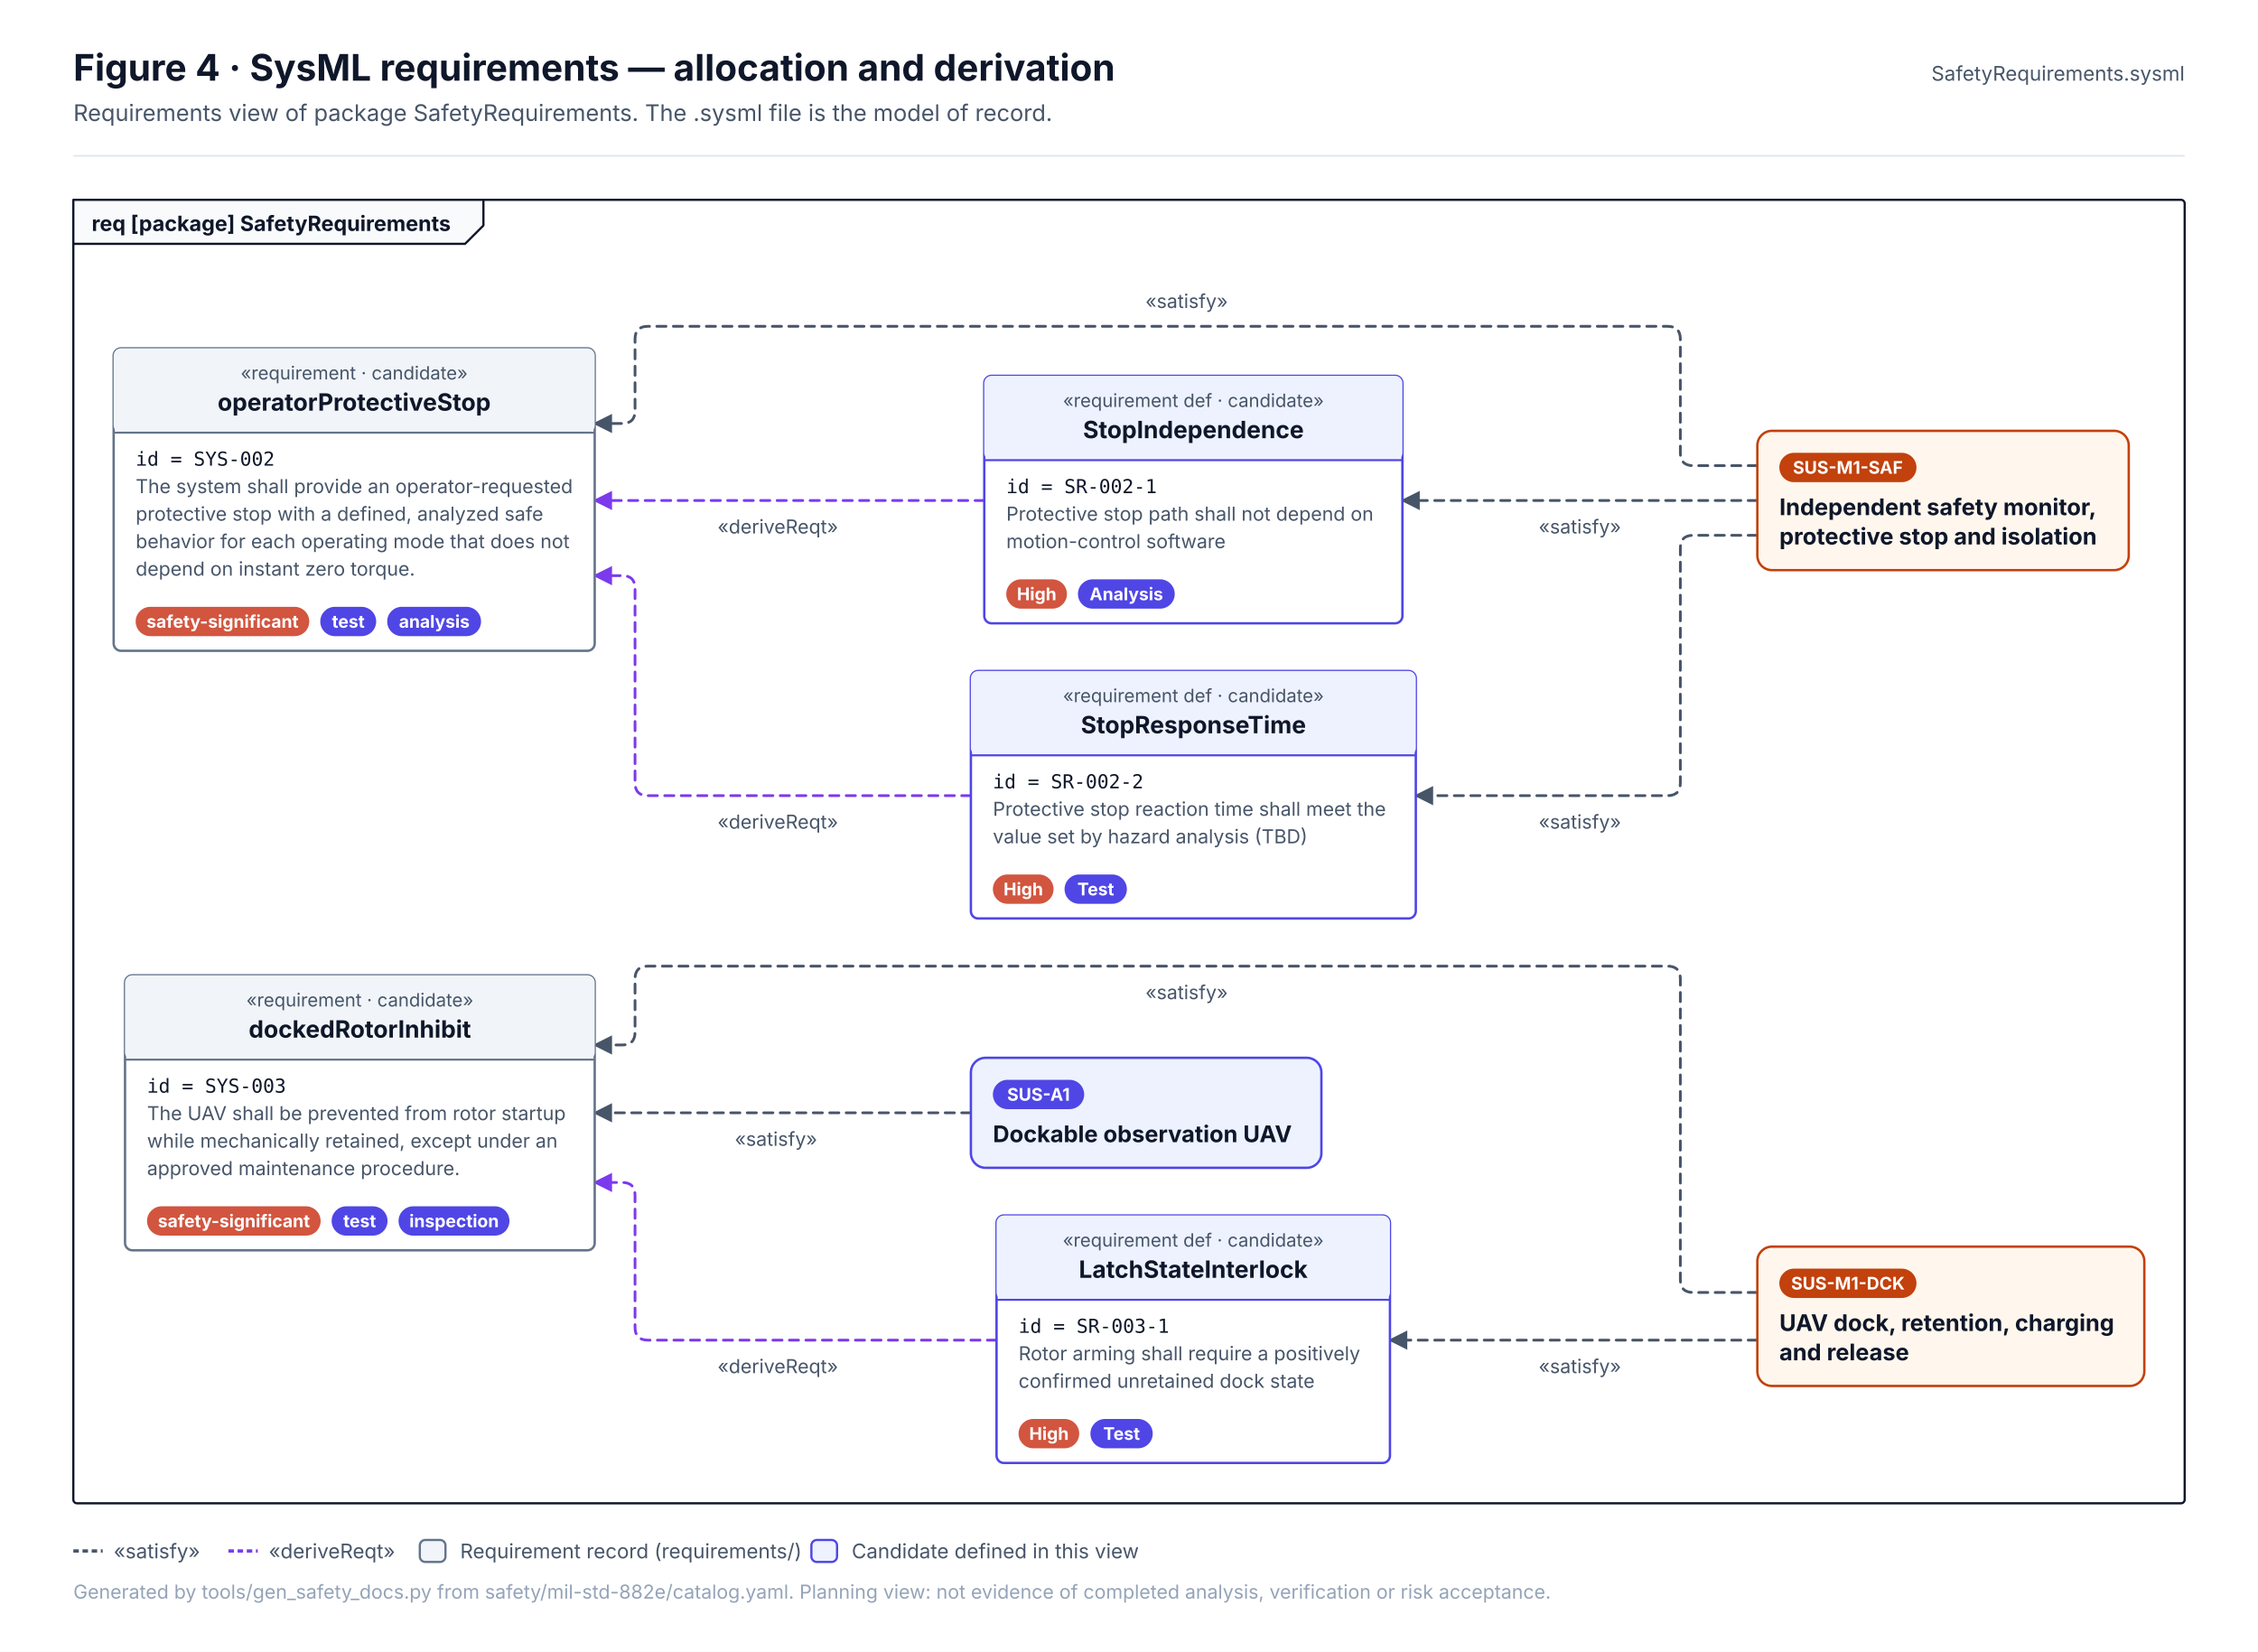
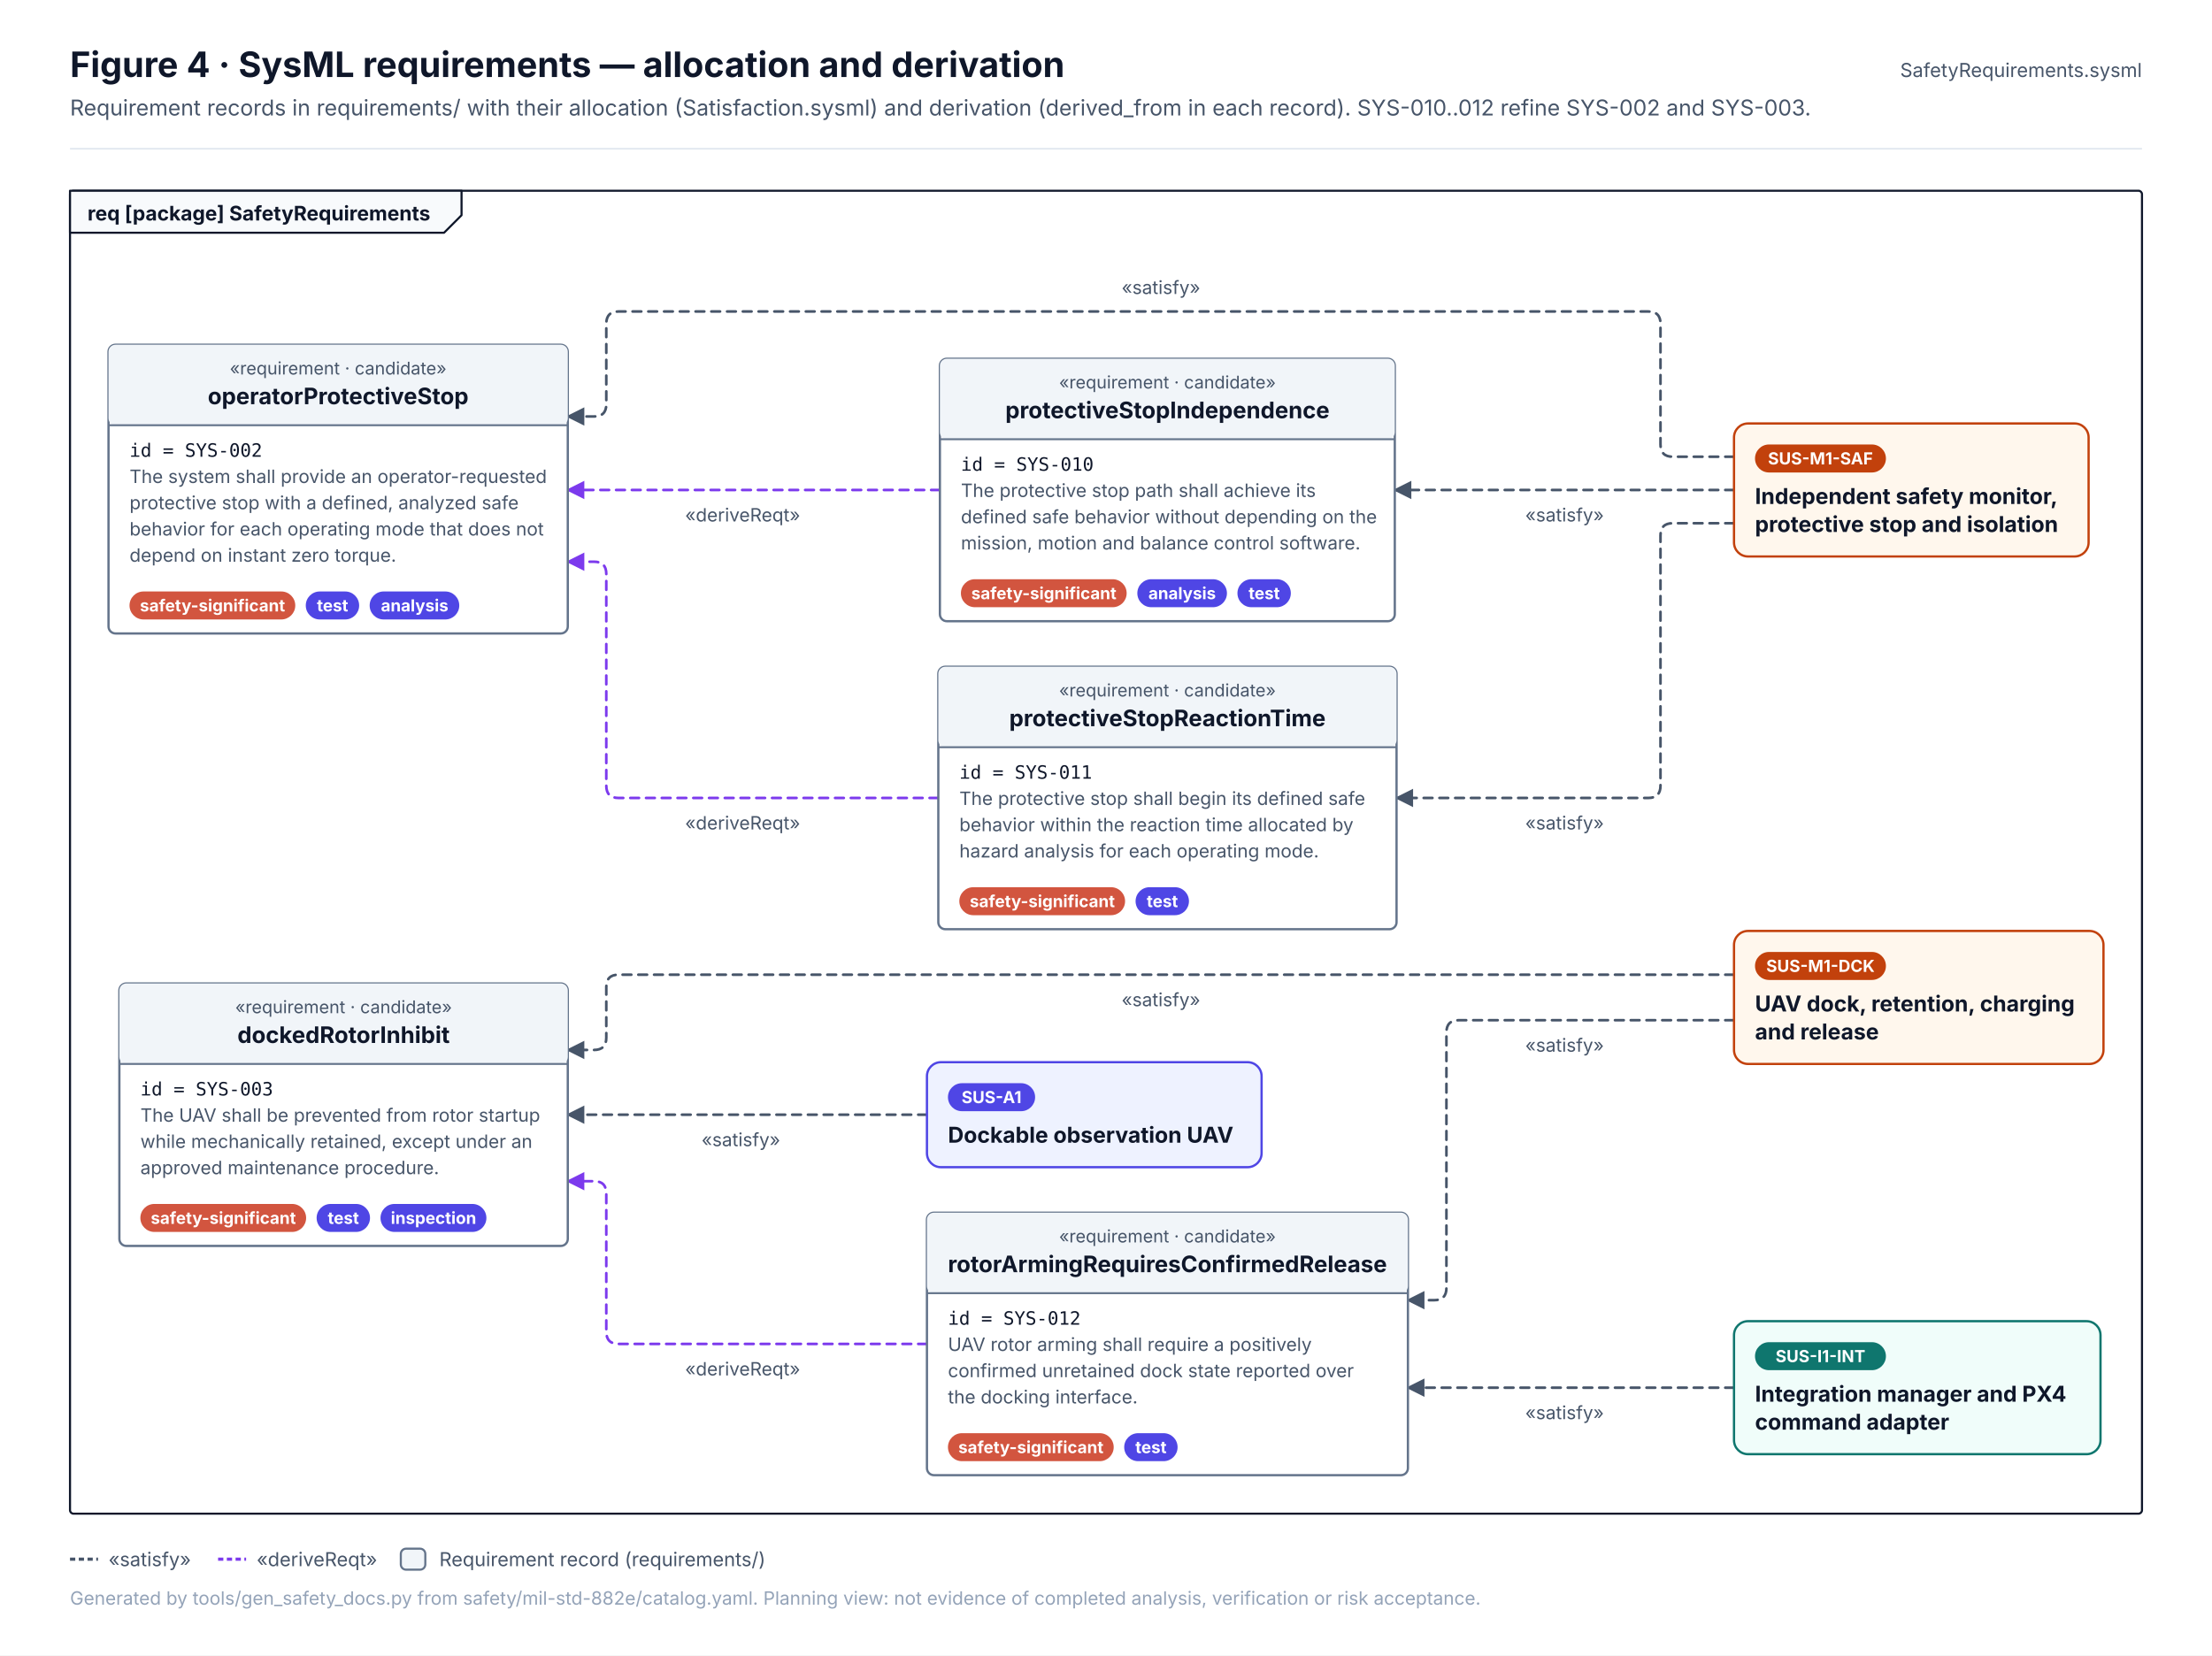
- <svg xmlns="http://www.w3.org/2000/svg" width="1231.7" height="901" viewBox="0 0 1231.7 901" font-family="Inter, 'Segoe UI', Helvetica, Arial, sans-serif" role="img">
+ <svg xmlns="http://www.w3.org/2000/svg" width="1263.8" height="946" viewBox="0 0 1263.8 946" font-family="Inter, 'Segoe UI', Helvetica, Arial, sans-serif" role="img">
  <defs>
    <pattern id="hatch" patternUnits="userSpaceOnUse" width="6" height="6" patternTransform="rotate(45)">
      <rect width="6" height="6" fill="#F1F5F9" />
      <line x1="0" y1="0" x2="0" y2="6" stroke="#E2E8F0" stroke-width="2" />
    </pattern>
    <marker id="arr-ink" viewBox="0 0 10 10" refX="9" refY="5" markerWidth="7" markerHeight="7" orient="auto-start-reverse">
      <path d="M0 0 L10 5 L0 10 z" fill="#475569" />
    </marker>
    <marker id="dia-ink" viewBox="0 0 16 10" refX="15" refY="5" markerWidth="12" markerHeight="8" orient="auto-start-reverse">
      <path d="M1 5 L8 1 L15 5 L8 9 z" fill="#475569" />
    </marker>
    <marker id="tri-ink" viewBox="0 0 12 12" refX="11" refY="6" markerWidth="10" markerHeight="10" orient="auto-start-reverse">
      <path d="M1 1 L11 6 L1 11 z" fill="#FFFFFF" stroke="#475569" stroke-width="1.2" />
    </marker>
    <marker id="arr-system" viewBox="0 0 10 10" refX="9" refY="5" markerWidth="7" markerHeight="7" orient="auto-start-reverse">
      <path d="M0 0 L10 5 L0 10 z" fill="#4F46E5" />
    </marker>
    <marker id="dia-system" viewBox="0 0 16 10" refX="15" refY="5" markerWidth="12" markerHeight="8" orient="auto-start-reverse">
      <path d="M1 5 L8 1 L15 5 L8 9 z" fill="#4F46E5" />
    </marker>
    <marker id="tri-system" viewBox="0 0 12 12" refX="11" refY="6" markerWidth="10" markerHeight="10" orient="auto-start-reverse">
      <path d="M1 1 L11 6 L1 11 z" fill="#FFFFFF" stroke="#4F46E5" stroke-width="1.2" />
    </marker>
    <marker id="arr-software" viewBox="0 0 10 10" refX="9" refY="5" markerWidth="7" markerHeight="7" orient="auto-start-reverse">
      <path d="M0 0 L10 5 L0 10 z" fill="#0F766E" />
    </marker>
    <marker id="dia-software" viewBox="0 0 16 10" refX="15" refY="5" markerWidth="12" markerHeight="8" orient="auto-start-reverse">
      <path d="M1 5 L8 1 L15 5 L8 9 z" fill="#0F766E" />
    </marker>
    <marker id="tri-software" viewBox="0 0 12 12" refX="11" refY="6" markerWidth="10" markerHeight="10" orient="auto-start-reverse">
      <path d="M1 1 L11 6 L1 11 z" fill="#FFFFFF" stroke="#0F766E" stroke-width="1.2" />
    </marker>
    <marker id="arr-safety" viewBox="0 0 10 10" refX="9" refY="5" markerWidth="7" markerHeight="7" orient="auto-start-reverse">
      <path d="M0 0 L10 5 L0 10 z" fill="#C2410C" />
    </marker>
    <marker id="dia-safety" viewBox="0 0 16 10" refX="15" refY="5" markerWidth="12" markerHeight="8" orient="auto-start-reverse">
      <path d="M1 5 L8 1 L15 5 L8 9 z" fill="#C2410C" />
    </marker>
    <marker id="tri-safety" viewBox="0 0 12 12" refX="11" refY="6" markerWidth="10" markerHeight="10" orient="auto-start-reverse">
      <path d="M1 1 L11 6 L1 11 z" fill="#FFFFFF" stroke="#C2410C" stroke-width="1.2" />
    </marker>
    <marker id="arr-interface" viewBox="0 0 10 10" refX="9" refY="5" markerWidth="7" markerHeight="7" orient="auto-start-reverse">
      <path d="M0 0 L10 5 L0 10 z" fill="#7C3AED" />
    </marker>
    <marker id="dia-interface" viewBox="0 0 16 10" refX="15" refY="5" markerWidth="12" markerHeight="8" orient="auto-start-reverse">
      <path d="M1 5 L8 1 L15 5 L8 9 z" fill="#7C3AED" />
    </marker>
    <marker id="tri-interface" viewBox="0 0 12 12" refX="11" refY="6" markerWidth="10" markerHeight="10" orient="auto-start-reverse">
      <path d="M1 1 L11 6 L1 11 z" fill="#FFFFFF" stroke="#7C3AED" stroke-width="1.2" />
    </marker>
    <marker id="arr-external" viewBox="0 0 10 10" refX="9" refY="5" markerWidth="7" markerHeight="7" orient="auto-start-reverse">
      <path d="M0 0 L10 5 L0 10 z" fill="#64748B" />
    </marker>
    <marker id="dia-external" viewBox="0 0 16 10" refX="15" refY="5" markerWidth="12" markerHeight="8" orient="auto-start-reverse">
      <path d="M1 5 L8 1 L15 5 L8 9 z" fill="#64748B" />
    </marker>
    <marker id="tri-external" viewBox="0 0 12 12" refX="11" refY="6" markerWidth="10" markerHeight="10" orient="auto-start-reverse">
      <path d="M1 1 L11 6 L1 11 z" fill="#FFFFFF" stroke="#64748B" stroke-width="1.2" />
    </marker>
    <marker id="arr-work" viewBox="0 0 10 10" refX="9" refY="5" markerWidth="7" markerHeight="7" orient="auto-start-reverse">
      <path d="M0 0 L10 5 L0 10 z" fill="#475569" />
    </marker>
    <marker id="dia-work" viewBox="0 0 16 10" refX="15" refY="5" markerWidth="12" markerHeight="8" orient="auto-start-reverse">
      <path d="M1 5 L8 1 L15 5 L8 9 z" fill="#475569" />
    </marker>
    <marker id="tri-work" viewBox="0 0 12 12" refX="11" refY="6" markerWidth="10" markerHeight="10" orient="auto-start-reverse">
      <path d="M1 1 L11 6 L1 11 z" fill="#FFFFFF" stroke="#475569" stroke-width="1.2" />
    </marker>
    <marker id="arr-muted" viewBox="0 0 10 10" refX="9" refY="5" markerWidth="7" markerHeight="7" orient="auto-start-reverse">
      <path d="M0 0 L10 5 L0 10 z" fill="#94A3B8" />
    </marker>
    <marker id="dia-muted" viewBox="0 0 16 10" refX="15" refY="5" markerWidth="12" markerHeight="8" orient="auto-start-reverse">
      <path d="M1 5 L8 1 L15 5 L8 9 z" fill="#94A3B8" />
    </marker>
    <marker id="tri-muted" viewBox="0 0 12 12" refX="11" refY="6" markerWidth="10" markerHeight="10" orient="auto-start-reverse">
      <path d="M1 1 L11 6 L1 11 z" fill="#FFFFFF" stroke="#94A3B8" stroke-width="1.2" />
    </marker>
    <marker id="arr-current" viewBox="0 0 10 10" refX="9" refY="5" markerWidth="7" markerHeight="7" orient="auto-start-reverse">
      <path d="M0 0 L10 5 L0 10 z" fill="#0F172A" />
    </marker>
    <marker id="dia-current" viewBox="0 0 16 10" refX="15" refY="5" markerWidth="12" markerHeight="8" orient="auto-start-reverse">
      <path d="M1 5 L8 1 L15 5 L8 9 z" fill="#0F172A" />
    </marker>
    <marker id="tri-current" viewBox="0 0 12 12" refX="11" refY="6" markerWidth="10" markerHeight="10" orient="auto-start-reverse">
      <path d="M1 1 L11 6 L1 11 z" fill="#FFFFFF" stroke="#0F172A" stroke-width="1.2" />
    </marker>
    <marker id="arr-ok" viewBox="0 0 10 10" refX="9" refY="5" markerWidth="7" markerHeight="7" orient="auto-start-reverse">
      <path d="M0 0 L10 5 L0 10 z" fill="#2E9E6A" />
    </marker>
    <marker id="dia-ok" viewBox="0 0 16 10" refX="15" refY="5" markerWidth="12" markerHeight="8" orient="auto-start-reverse">
      <path d="M1 5 L8 1 L15 5 L8 9 z" fill="#2E9E6A" />
    </marker>
    <marker id="tri-ok" viewBox="0 0 12 12" refX="11" refY="6" markerWidth="10" markerHeight="10" orient="auto-start-reverse">
      <path d="M1 1 L11 6 L1 11 z" fill="#FFFFFF" stroke="#2E9E6A" stroke-width="1.2" />
    </marker>
    <marker id="arr-amber" viewBox="0 0 10 10" refX="9" refY="5" markerWidth="7" markerHeight="7" orient="auto-start-reverse">
      <path d="M0 0 L10 5 L0 10 z" fill="#D97706" />
    </marker>
    <marker id="dia-amber" viewBox="0 0 16 10" refX="15" refY="5" markerWidth="12" markerHeight="8" orient="auto-start-reverse">
      <path d="M1 5 L8 1 L15 5 L8 9 z" fill="#D97706" />
    </marker>
    <marker id="tri-amber" viewBox="0 0 12 12" refX="11" refY="6" markerWidth="10" markerHeight="10" orient="auto-start-reverse">
      <path d="M1 1 L11 6 L1 11 z" fill="#FFFFFF" stroke="#D97706" stroke-width="1.2" />
    </marker>
    <marker id="arr-red" viewBox="0 0 10 10" refX="9" refY="5" markerWidth="7" markerHeight="7" orient="auto-start-reverse">
      <path d="M0 0 L10 5 L0 10 z" fill="#D2553F" />
    </marker>
    <marker id="dia-red" viewBox="0 0 16 10" refX="15" refY="5" markerWidth="12" markerHeight="8" orient="auto-start-reverse">
      <path d="M1 5 L8 1 L15 5 L8 9 z" fill="#D2553F" />
    </marker>
    <marker id="tri-red" viewBox="0 0 12 12" refX="11" refY="6" markerWidth="10" markerHeight="10" orient="auto-start-reverse">
      <path d="M1 1 L11 6 L1 11 z" fill="#FFFFFF" stroke="#D2553F" stroke-width="1.2" />
    </marker>
  </defs>
-   <rect x="0" y="0" width="1231.7" height="901" rx="0" fill="#FFFFFF" stroke="none" stroke-width="0" />
+   <rect x="0" y="0" width="1263.8" height="946" rx="0" fill="#FFFFFF" stroke="none" stroke-width="0" />
  <text x="40" y="44" font-size="20" fill="#0F172A" font-weight="700">Figure 4 · SysML requirements — allocation and derivation</text>
-   <text x="40" y="66" font-size="12.5" fill="#475569">Requirements view of package SafetyRequirements. The .sysml file is the model of record.</text>
-   <text x="1191.7" y="44" font-size="11" fill="#475569" text-anchor="end">SafetyRequirements.sysml</text>
-   <line x1="40" y1="85" x2="1191.7" y2="85" stroke="#E2E8F0" stroke-width="1" />
-   <rect x="40" y="109" width="1151.7" height="711" rx="2" fill="none" stroke="#0F172A" stroke-width="1.2" />
+   <text x="40" y="66" font-size="12.5" fill="#475569">Requirement records in requirements/ with their allocation (Satisfaction.sysml) and derivation (derived_from in each record). SYS-010..012 refine SYS-002 and SYS-003.</text>
+   <text x="1223.8" y="44" font-size="11" fill="#475569" text-anchor="end">SafetyRequirements.sysml</text>
+   <line x1="40" y1="85" x2="1223.8" y2="85" stroke="#E2E8F0" stroke-width="1" />
+   <rect x="40" y="109" width="1183.8" height="756" rx="2" fill="none" stroke="#0F172A" stroke-width="1.2" />
  <path d="M40 109 L263.7 109 L263.7 123 L253.7 133 L40 133 Z" stroke="#0F172A" stroke-width="1.2" fill="#F8FAFC" stroke-linejoin="round" stroke-linecap="round" />
  <text x="50" y="126" font-size="11.5" fill="#0F172A" font-weight="700">req [package] SafetyRequirements</text>
  <g transform="translate(56 149)">
-     <path d="M902.6 105 L867.6 105 Q860.6 105 860.6 98 L860.6 36 Q860.6 29 853.6 29 L297.4 29 Q290.4 29 290.4 36 L290.4 75 Q290.4 82 283.4 82 L268.4 82" stroke="#475569" stroke-width="1.5" fill="none" stroke-dasharray="5 4" stroke-linejoin="round" stroke-linecap="round" marker-end="url(#arr-ink)" />
-     <path d="M902.6 556 L867.6 556 Q860.6 556 860.6 549 L860.6 385 Q860.6 378 853.6 378 L297.4 378 Q290.4 378 290.4 385 L290.4 414 Q290.4 421 283.4 421 L268.4 421" stroke="#475569" stroke-width="1.5" fill="none" stroke-dasharray="5 4" stroke-linejoin="round" stroke-linecap="round" marker-end="url(#arr-ink)" />
-     <path d="M473.6 458 L268.4 458" stroke="#475569" stroke-width="1.5" fill="none" stroke-dasharray="5 4" stroke-linejoin="round" stroke-linecap="round" marker-end="url(#arr-ink)" />
-     <path d="M902.6 124 L709 124" stroke="#475569" stroke-width="1.5" fill="none" stroke-dasharray="5 4" stroke-linejoin="round" stroke-linecap="round" marker-end="url(#arr-ink)" />
-     <path d="M902.6 143 L867.6 143 Q860.6 143 860.6 150 L860.6 278 Q860.6 285 853.6 285 L716.3 285" stroke="#475569" stroke-width="1.5" fill="none" stroke-dasharray="5 4" stroke-linejoin="round" stroke-linecap="round" marker-end="url(#arr-ink)" />
-     <path d="M902.6 582 L702.2 582" stroke="#475569" stroke-width="1.5" fill="none" stroke-dasharray="5 4" stroke-linejoin="round" stroke-linecap="round" marker-end="url(#arr-ink)" />
-     <path d="M480.9 124 L268.4 124" stroke="#7C3AED" stroke-width="1.5" fill="none" stroke-dasharray="5 4" stroke-linejoin="round" stroke-linecap="round" marker-end="url(#arr-interface)" />
-     <path d="M473.6 285 L297.4 285 Q290.4 285 290.4 278 L290.4 172 Q290.4 165 283.4 165 L268.4 165" stroke="#7C3AED" stroke-width="1.5" fill="none" stroke-dasharray="5 4" stroke-linejoin="round" stroke-linecap="round" marker-end="url(#arr-interface)" />
-     <path d="M487.6 582 L297.4 582 Q290.4 582 290.4 575 L290.4 503 Q290.4 496 283.4 496 L268.4 496" stroke="#7C3AED" stroke-width="1.5" fill="none" stroke-dasharray="5 4" stroke-linejoin="round" stroke-linecap="round" marker-end="url(#arr-interface)" />
-     <rect x="6" y="41" width="262.4" height="165" rx="4" fill="#FFFFFF" stroke="#64748B" stroke-width="1.3" />
-     <rect x="6" y="41" width="262.4" height="46" rx="4" fill="#F1F5F9" stroke="none" stroke-width="0" />
-     <line x1="6" y1="87" x2="268.4" y2="87" stroke="#64748B" stroke-width="1.1" />
-     <text x="137.2" y="58" font-size="10" fill="#475569" text-anchor="middle">«requirement · candidate»</text>
-     <text x="137.2" y="75" font-size="13" fill="#0F172A" font-weight="700" text-anchor="middle">operatorProtectiveStop</text>
-     <text x="18" y="105" font-size="10.5" fill="#0F172A" font-family="'JetBrains Mono', 'SFMono-Regular', Menlo, Consolas, monospace">id = SYS-002</text>
-     <text x="18" y="120" font-size="10.5" fill="#475569">The system shall provide an operator-requested</text>
-     <text x="18" y="135" font-size="10.5" fill="#475569">protective stop with a defined, analyzed safe</text>
-     <text x="18" y="150" font-size="10.5" fill="#475569">behavior for each operating mode that does not</text>
-     <text x="18" y="165" font-size="10.5" fill="#475569">depend on instant zero torque.</text>
-     <rect x="18" y="182" width="94.7" height="16" rx="8.0" fill="#D2553F" stroke="none" stroke-width="1" />
-     <text x="65.4" y="193.4" font-size="9.5" fill="#FFFFFF" font-weight="700" text-anchor="middle">safety-significant</text>
-     <rect x="118.7" y="182" width="30.5" height="16" rx="8.0" fill="#4F46E5" stroke="none" stroke-width="1" />
-     <text x="134" y="193.4" font-size="9.5" fill="#FFFFFF" font-weight="700" text-anchor="middle">test</text>
-     <rect x="155.2" y="182" width="51.2" height="16" rx="8.0" fill="#4F46E5" stroke="none" stroke-width="1" />
-     <text x="180.9" y="193.4" font-size="9.5" fill="#FFFFFF" font-weight="700" text-anchor="middle">analysis</text>
-     <rect x="480.9" y="56" width="228.1" height="135" rx="4" fill="#FFFFFF" stroke="#4F46E5" stroke-width="1.3" />
-     <rect x="480.9" y="56" width="228.1" height="46" rx="4" fill="#EEF2FF" stroke="none" stroke-width="0" />
-     <line x1="480.9" y1="102" x2="709" y2="102" stroke="#4F46E5" stroke-width="1.1" />
-     <text x="595" y="73" font-size="10" fill="#475569" text-anchor="middle">«requirement def · candidate»</text>
-     <text x="595" y="90" font-size="13" fill="#0F172A" font-weight="700" text-anchor="middle">StopIndependence</text>
-     <text x="492.9" y="120" font-size="10.5" fill="#0F172A" font-family="'JetBrains Mono', 'SFMono-Regular', Menlo, Consolas, monospace">id = SR-002-1</text>
-     <text x="492.9" y="135" font-size="10.5" fill="#475569">Protective stop path shall not depend on</text>
-     <text x="492.9" y="150" font-size="10.5" fill="#475569">motion-control software</text>
-     <rect x="492.9" y="167" width="33.1" height="16" rx="8.0" fill="#D2553F" stroke="none" stroke-width="1" />
-     <text x="509.5" y="178.4" font-size="9.5" fill="#FFFFFF" font-weight="700" text-anchor="middle">High</text>
-     <rect x="532" y="167" width="52.8" height="16" rx="8.0" fill="#4F46E5" stroke="none" stroke-width="1" />
-     <text x="558.4" y="178.4" font-size="9.5" fill="#FFFFFF" font-weight="700" text-anchor="middle">Analysis</text>
-     <rect x="473.6" y="217" width="242.7" height="135" rx="4" fill="#FFFFFF" stroke="#4F46E5" stroke-width="1.3" />
-     <rect x="473.6" y="217" width="242.7" height="46" rx="4" fill="#EEF2FF" stroke="none" stroke-width="0" />
-     <line x1="473.6" y1="263" x2="716.3" y2="263" stroke="#4F46E5" stroke-width="1.1" />
-     <text x="595" y="234" font-size="10" fill="#475569" text-anchor="middle">«requirement def · candidate»</text>
-     <text x="595" y="251" font-size="13" fill="#0F172A" font-weight="700" text-anchor="middle">StopResponseTime</text>
-     <text x="485.6" y="281" font-size="10.5" fill="#0F172A" font-family="'JetBrains Mono', 'SFMono-Regular', Menlo, Consolas, monospace">id = SR-002-2</text>
-     <text x="485.6" y="296" font-size="10.5" fill="#475569">Protective stop reaction time shall meet the</text>
-     <text x="485.6" y="311" font-size="10.5" fill="#475569">value set by hazard analysis (TBD)</text>
-     <rect x="485.6" y="328" width="33.1" height="16" rx="8.0" fill="#D2553F" stroke="none" stroke-width="1" />
-     <text x="502.2" y="339.4" font-size="9.5" fill="#FFFFFF" font-weight="700" text-anchor="middle">High</text>
-     <rect x="524.7" y="328" width="34" height="16" rx="8.0" fill="#4F46E5" stroke="none" stroke-width="1" />
-     <text x="541.7" y="339.4" font-size="9.5" fill="#FFFFFF" font-weight="700" text-anchor="middle">Test</text>
-     <rect x="12.2" y="383" width="256.2" height="150" rx="4" fill="#FFFFFF" stroke="#64748B" stroke-width="1.3" />
-     <rect x="12.2" y="383" width="256.2" height="46" rx="4" fill="#F1F5F9" stroke="none" stroke-width="0" />
-     <line x1="12.2" y1="429" x2="268.4" y2="429" stroke="#64748B" stroke-width="1.1" />
-     <text x="140.3" y="400" font-size="10" fill="#475569" text-anchor="middle">«requirement · candidate»</text>
-     <text x="140.3" y="417" font-size="13" fill="#0F172A" font-weight="700" text-anchor="middle">dockedRotorInhibit</text>
-     <text x="24.2" y="447" font-size="10.5" fill="#0F172A" font-family="'JetBrains Mono', 'SFMono-Regular', Menlo, Consolas, monospace">id = SYS-003</text>
-     <text x="24.2" y="462" font-size="10.5" fill="#475569">The UAV shall be prevented from rotor startup</text>
-     <text x="24.2" y="477" font-size="10.5" fill="#475569">while mechanically retained, except under an</text>
-     <text x="24.2" y="492" font-size="10.5" fill="#475569">approved maintenance procedure.</text>
-     <rect x="24.2" y="509" width="94.7" height="16" rx="8.0" fill="#D2553F" stroke="none" stroke-width="1" />
-     <text x="71.6" y="520.4" font-size="9.5" fill="#FFFFFF" font-weight="700" text-anchor="middle">safety-significant</text>
-     <rect x="124.9" y="509" width="30.5" height="16" rx="8.0" fill="#4F46E5" stroke="none" stroke-width="1" />
-     <text x="140.2" y="520.4" font-size="9.5" fill="#FFFFFF" font-weight="700" text-anchor="middle">test</text>
-     <rect x="161.4" y="509" width="60.5" height="16" rx="8.0" fill="#4F46E5" stroke="none" stroke-width="1" />
-     <text x="191.7" y="520.4" font-size="9.5" fill="#FFFFFF" font-weight="700" text-anchor="middle">inspection</text>
-     <rect x="487.6" y="514" width="214.6" height="135" rx="4" fill="#FFFFFF" stroke="#4F46E5" stroke-width="1.3" />
-     <rect x="487.6" y="514" width="214.6" height="46" rx="4" fill="#EEF2FF" stroke="none" stroke-width="0" />
-     <line x1="487.6" y1="560" x2="702.2" y2="560" stroke="#4F46E5" stroke-width="1.1" />
-     <text x="594.9" y="531" font-size="10" fill="#475569" text-anchor="middle">«requirement def · candidate»</text>
-     <text x="594.9" y="548" font-size="13" fill="#0F172A" font-weight="700" text-anchor="middle">LatchStateInterlock</text>
-     <text x="499.6" y="578" font-size="10.5" fill="#0F172A" font-family="'JetBrains Mono', 'SFMono-Regular', Menlo, Consolas, monospace">id = SR-003-1</text>
-     <text x="499.6" y="593" font-size="10.5" fill="#475569">Rotor arming shall require a positively</text>
-     <text x="499.6" y="608" font-size="10.5" fill="#475569">confirmed unretained dock state</text>
-     <rect x="499.6" y="625" width="33.1" height="16" rx="8.0" fill="#D2553F" stroke="none" stroke-width="1" />
-     <text x="516.2" y="636.4" font-size="9.5" fill="#FFFFFF" font-weight="700" text-anchor="middle">High</text>
-     <rect x="538.8" y="625" width="34" height="16" rx="8.0" fill="#4F46E5" stroke="none" stroke-width="1" />
-     <text x="555.8" y="636.4" font-size="9.5" fill="#FFFFFF" font-weight="700" text-anchor="middle">Test</text>
-     <rect x="902.6" y="86" width="202.6" height="76" rx="8" fill="#FFF7ED" stroke="#C2410C" stroke-width="1.3" />
-     <rect x="914.6" y="98" width="74.8" height="16" rx="8.0" fill="#C2410C" stroke="none" stroke-width="1" />
-     <text x="952" y="109.4" font-size="9.5" fill="#FFFFFF" font-weight="700" text-anchor="middle">SUS-M1-SAF</text>
-     <text x="914.6" y="132" font-size="12.5" fill="#0F172A" font-weight="700">Independent safety monitor,</text>
-     <text x="914.6" y="148" font-size="12.5" fill="#0F172A" font-weight="700">protective stop and isolation</text>
-     <rect x="902.6" y="531" width="211.1" height="76" rx="8" fill="#FFF7ED" stroke="#C2410C" stroke-width="1.3" />
-     <rect x="914.6" y="543" width="74.8" height="16" rx="8.0" fill="#C2410C" stroke="none" stroke-width="1" />
-     <text x="952" y="554.4" font-size="9.5" fill="#FFFFFF" font-weight="700" text-anchor="middle">SUS-M1-DCK</text>
-     <text x="914.6" y="577" font-size="12.5" fill="#0F172A" font-weight="700">UAV dock, retention, charging</text>
-     <text x="914.6" y="593" font-size="12.5" fill="#0F172A" font-weight="700">and release</text>
-     <rect x="473.6" y="428" width="191.2" height="60" rx="8" fill="#EEF2FF" stroke="#4F46E5" stroke-width="1.3" />
-     <rect x="485.6" y="440" width="49.8" height="16" rx="8.0" fill="#4F46E5" stroke="none" stroke-width="1" />
-     <text x="510.5" y="451.4" font-size="9.5" fill="#FFFFFF" font-weight="700" text-anchor="middle">SUS-A1</text>
-     <text x="485.6" y="474" font-size="12.5" fill="#0F172A" font-weight="700">Dockable observation UAV</text>
-     <rect x="563.8" y="6" width="62.3" height="18" rx="4" fill="#FFFFFF" stroke="none" stroke-width="0" opacity="0.92" />
-     <text x="568.8" y="19" font-size="10.5" fill="#475569">«satisfy»</text>
-     <rect x="563.8" y="383" width="62.3" height="18" rx="4" fill="#FFFFFF" stroke="none" stroke-width="0" opacity="0.92" />
-     <text x="568.8" y="396" font-size="10.5" fill="#475569">«satisfy»</text>
-     <rect x="339.8" y="463" width="62.3" height="18" rx="4" fill="#FFFFFF" stroke="none" stroke-width="0" opacity="0.92" />
-     <text x="344.8" y="476" font-size="10.5" fill="#475569">«satisfy»</text>
-     <rect x="778.3" y="129" width="62.3" height="18" rx="4" fill="#FFFFFF" stroke="none" stroke-width="0" opacity="0.92" />
-     <text x="783.3" y="142" font-size="10.5" fill="#475569">«satisfy»</text>
-     <rect x="778.3" y="290" width="62.3" height="18" rx="4" fill="#FFFFFF" stroke="none" stroke-width="0" opacity="0.92" />
-     <text x="783.3" y="303" font-size="10.5" fill="#475569">«satisfy»</text>
-     <rect x="778.3" y="587" width="62.3" height="18" rx="4" fill="#FFFFFF" stroke="none" stroke-width="0" opacity="0.92" />
-     <text x="783.3" y="600" font-size="10.5" fill="#475569">«satisfy»</text>
-     <rect x="330.4" y="129" width="81.2" height="18" rx="4" fill="#FFFFFF" stroke="none" stroke-width="0" opacity="0.92" />
-     <text x="335.4" y="142" font-size="10.5" fill="#475569">«deriveReqt»</text>
-     <rect x="330.4" y="290" width="81.2" height="18" rx="4" fill="#FFFFFF" stroke="none" stroke-width="0" opacity="0.92" />
-     <text x="335.4" y="303" font-size="10.5" fill="#475569">«deriveReqt»</text>
-     <rect x="330.4" y="587" width="81.2" height="18" rx="4" fill="#FFFFFF" stroke="none" stroke-width="0" opacity="0.92" />
-     <text x="335.4" y="600" font-size="10.5" fill="#475569">«deriveReqt»</text>
+     <path d="M934.7 112 L899.7 112 Q892.7 112 892.7 105 L892.7 36 Q892.7 29 885.7 29 L297.4 29 Q290.4 29 290.4 36 L290.4 82 Q290.4 89 283.4 89 L268.4 89" stroke="#475569" stroke-width="1.5" fill="none" stroke-dasharray="5 4" stroke-linejoin="round" stroke-linecap="round" marker-end="url(#arr-ink)" />
+     <path d="M934.7 408 L297.4 408 Q290.4 408 290.4 415 L290.4 444 Q290.4 451 283.4 451 L268.4 451" stroke="#475569" stroke-width="1.5" fill="none" stroke-dasharray="5 4" stroke-linejoin="round" stroke-linecap="round" marker-end="url(#arr-ink)" />
+     <path d="M473.6 488 L268.4 488" stroke="#475569" stroke-width="1.5" fill="none" stroke-dasharray="5 4" stroke-linejoin="round" stroke-linecap="round" marker-end="url(#arr-ink)" />
+     <path d="M934.7 131 L740.9 131" stroke="#475569" stroke-width="1.5" fill="none" stroke-dasharray="5 4" stroke-linejoin="round" stroke-linecap="round" marker-end="url(#arr-ink)" />
+     <path d="M934.7 150 L899.7 150 Q892.7 150 892.7 157 L892.7 300 Q892.7 307 885.7 307 L741.9 307" stroke="#475569" stroke-width="1.5" fill="none" stroke-dasharray="5 4" stroke-linejoin="round" stroke-linecap="round" marker-end="url(#arr-ink)" />
+     <path d="M934.7 434 L777.4 434 Q770.4 434 770.4 441 L770.4 587 Q770.4 594 763.4 594 L748.4 594" stroke="#475569" stroke-width="1.5" fill="none" stroke-dasharray="5 4" stroke-linejoin="round" stroke-linecap="round" marker-end="url(#arr-ink)" />
+     <path d="M934.7 644 L748.4 644" stroke="#475569" stroke-width="1.5" fill="none" stroke-dasharray="5 4" stroke-linejoin="round" stroke-linecap="round" marker-end="url(#arr-ink)" />
+     <path d="M481 131 L268.4 131" stroke="#7C3AED" stroke-width="1.5" fill="none" stroke-dasharray="5 4" stroke-linejoin="round" stroke-linecap="round" marker-end="url(#arr-interface)" />
+     <path d="M480.1 307 L297.4 307 Q290.4 307 290.4 300 L290.4 179 Q290.4 172 283.4 172 L268.4 172" stroke="#7C3AED" stroke-width="1.5" fill="none" stroke-dasharray="5 4" stroke-linejoin="round" stroke-linecap="round" marker-end="url(#arr-interface)" />
+     <path d="M473.6 619 L297.4 619 Q290.4 619 290.4 612 L290.4 533 Q290.4 526 283.4 526 L268.4 526" stroke="#7C3AED" stroke-width="1.5" fill="none" stroke-dasharray="5 4" stroke-linejoin="round" stroke-linecap="round" marker-end="url(#arr-interface)" />
+     <rect x="6" y="48" width="262.4" height="165" rx="4" fill="#FFFFFF" stroke="#64748B" stroke-width="1.3" />
+     <rect x="6" y="48" width="262.4" height="46" rx="4" fill="#F1F5F9" stroke="none" stroke-width="0" />
+     <line x1="6" y1="94" x2="268.4" y2="94" stroke="#64748B" stroke-width="1.1" />
+     <text x="137.2" y="65" font-size="10" fill="#475569" text-anchor="middle">«requirement · candidate»</text>
+     <text x="137.2" y="82" font-size="13" fill="#0F172A" font-weight="700" text-anchor="middle">operatorProtectiveStop</text>
+     <text x="18" y="112" font-size="10.5" fill="#0F172A" font-family="'JetBrains Mono', 'SFMono-Regular', Menlo, Consolas, monospace">id = SYS-002</text>
+     <text x="18" y="127" font-size="10.5" fill="#475569">The system shall provide an operator-requested</text>
+     <text x="18" y="142" font-size="10.5" fill="#475569">protective stop with a defined, analyzed safe</text>
+     <text x="18" y="157" font-size="10.5" fill="#475569">behavior for each operating mode that does not</text>
+     <text x="18" y="172" font-size="10.5" fill="#475569">depend on instant zero torque.</text>
+     <rect x="18" y="189" width="94.7" height="16" rx="8.0" fill="#D2553F" stroke="none" stroke-width="1" />
+     <text x="65.4" y="200.4" font-size="9.5" fill="#FFFFFF" font-weight="700" text-anchor="middle">safety-significant</text>
+     <rect x="118.7" y="189" width="30.5" height="16" rx="8.0" fill="#4F46E5" stroke="none" stroke-width="1" />
+     <text x="134" y="200.4" font-size="9.5" fill="#FFFFFF" font-weight="700" text-anchor="middle">test</text>
+     <rect x="155.2" y="189" width="51.2" height="16" rx="8.0" fill="#4F46E5" stroke="none" stroke-width="1" />
+     <text x="180.9" y="200.4" font-size="9.5" fill="#FFFFFF" font-weight="700" text-anchor="middle">analysis</text>
+     <rect x="481" y="56" width="259.9" height="150" rx="4" fill="#FFFFFF" stroke="#64748B" stroke-width="1.3" />
+     <rect x="481" y="56" width="259.9" height="46" rx="4" fill="#F1F5F9" stroke="none" stroke-width="0" />
+     <line x1="481" y1="102" x2="741" y2="102" stroke="#64748B" stroke-width="1.1" />
+     <text x="611" y="73" font-size="10" fill="#475569" text-anchor="middle">«requirement · candidate»</text>
+     <text x="611" y="90" font-size="13" fill="#0F172A" font-weight="700" text-anchor="middle">protectiveStopIndependence</text>
+     <text x="493" y="120" font-size="10.5" fill="#0F172A" font-family="'JetBrains Mono', 'SFMono-Regular', Menlo, Consolas, monospace">id = SYS-010</text>
+     <text x="493" y="135" font-size="10.5" fill="#475569">The protective stop path shall achieve its</text>
+     <text x="493" y="150" font-size="10.5" fill="#475569">defined safe behavior without depending on the</text>
+     <text x="493" y="165" font-size="10.5" fill="#475569">mission, motion and balance control software.</text>
+     <rect x="493" y="182" width="94.7" height="16" rx="8.0" fill="#D2553F" stroke="none" stroke-width="1" />
+     <text x="540.4" y="193.4" font-size="9.5" fill="#FFFFFF" font-weight="700" text-anchor="middle">safety-significant</text>
+     <rect x="593.8" y="182" width="51.2" height="16" rx="8.0" fill="#4F46E5" stroke="none" stroke-width="1" />
+     <text x="619.4" y="193.4" font-size="9.5" fill="#FFFFFF" font-weight="700" text-anchor="middle">analysis</text>
+     <rect x="651" y="182" width="30.5" height="16" rx="8.0" fill="#4F46E5" stroke="none" stroke-width="1" />
+     <text x="666.3" y="193.4" font-size="9.5" fill="#FFFFFF" font-weight="700" text-anchor="middle">test</text>
+     <rect x="480.1" y="232" width="261.8" height="150" rx="4" fill="#FFFFFF" stroke="#64748B" stroke-width="1.3" />
+     <rect x="480.1" y="232" width="261.8" height="46" rx="4" fill="#F1F5F9" stroke="none" stroke-width="0" />
+     <line x1="480.1" y1="278" x2="741.9" y2="278" stroke="#64748B" stroke-width="1.1" />
+     <text x="611" y="249" font-size="10" fill="#475569" text-anchor="middle">«requirement · candidate»</text>
+     <text x="611" y="266" font-size="13" fill="#0F172A" font-weight="700" text-anchor="middle">protectiveStopReactionTime</text>
+     <text x="492.1" y="296" font-size="10.5" fill="#0F172A" font-family="'JetBrains Mono', 'SFMono-Regular', Menlo, Consolas, monospace">id = SYS-011</text>
+     <text x="492.1" y="311" font-size="10.5" fill="#475569">The protective stop shall begin its defined safe</text>
+     <text x="492.1" y="326" font-size="10.5" fill="#475569">behavior within the reaction time allocated by</text>
+     <text x="492.1" y="341" font-size="10.5" fill="#475569">hazard analysis for each operating mode.</text>
+     <rect x="492.1" y="358" width="94.7" height="16" rx="8.0" fill="#D2553F" stroke="none" stroke-width="1" />
+     <text x="539.5" y="369.4" font-size="9.5" fill="#FFFFFF" font-weight="700" text-anchor="middle">safety-significant</text>
+     <rect x="592.8" y="358" width="30.5" height="16" rx="8.0" fill="#4F46E5" stroke="none" stroke-width="1" />
+     <text x="608.1" y="369.4" font-size="9.5" fill="#FFFFFF" font-weight="700" text-anchor="middle">test</text>
+     <rect x="12.2" y="413" width="256.2" height="150" rx="4" fill="#FFFFFF" stroke="#64748B" stroke-width="1.3" />
+     <rect x="12.2" y="413" width="256.2" height="46" rx="4" fill="#F1F5F9" stroke="none" stroke-width="0" />
+     <line x1="12.2" y1="459" x2="268.4" y2="459" stroke="#64748B" stroke-width="1.1" />
+     <text x="140.3" y="430" font-size="10" fill="#475569" text-anchor="middle">«requirement · candidate»</text>
+     <text x="140.3" y="447" font-size="13" fill="#0F172A" font-weight="700" text-anchor="middle">dockedRotorInhibit</text>
+     <text x="24.2" y="477" font-size="10.5" fill="#0F172A" font-family="'JetBrains Mono', 'SFMono-Regular', Menlo, Consolas, monospace">id = SYS-003</text>
+     <text x="24.2" y="492" font-size="10.5" fill="#475569">The UAV shall be prevented from rotor startup</text>
+     <text x="24.2" y="507" font-size="10.5" fill="#475569">while mechanically retained, except under an</text>
+     <text x="24.2" y="522" font-size="10.5" fill="#475569">approved maintenance procedure.</text>
+     <rect x="24.2" y="539" width="94.7" height="16" rx="8.0" fill="#D2553F" stroke="none" stroke-width="1" />
+     <text x="71.6" y="550.4" font-size="9.5" fill="#FFFFFF" font-weight="700" text-anchor="middle">safety-significant</text>
+     <rect x="124.9" y="539" width="30.5" height="16" rx="8.0" fill="#4F46E5" stroke="none" stroke-width="1" />
+     <text x="140.2" y="550.4" font-size="9.5" fill="#FFFFFF" font-weight="700" text-anchor="middle">test</text>
+     <rect x="161.4" y="539" width="60.5" height="16" rx="8.0" fill="#4F46E5" stroke="none" stroke-width="1" />
+     <text x="191.7" y="550.4" font-size="9.5" fill="#FFFFFF" font-weight="700" text-anchor="middle">inspection</text>
+     <rect x="473.6" y="544" width="274.8" height="150" rx="4" fill="#FFFFFF" stroke="#64748B" stroke-width="1.3" />
+     <rect x="473.6" y="544" width="274.8" height="46" rx="4" fill="#F1F5F9" stroke="none" stroke-width="0" />
+     <line x1="473.6" y1="590" x2="748.4" y2="590" stroke="#64748B" stroke-width="1.1" />
+     <text x="611" y="561" font-size="10" fill="#475569" text-anchor="middle">«requirement · candidate»</text>
+     <text x="611" y="578" font-size="13" fill="#0F172A" font-weight="700" text-anchor="middle">rotorArmingRequiresConfirmedRelease</text>
+     <text x="485.6" y="608" font-size="10.5" fill="#0F172A" font-family="'JetBrains Mono', 'SFMono-Regular', Menlo, Consolas, monospace">id = SYS-012</text>
+     <text x="485.6" y="623" font-size="10.5" fill="#475569">UAV rotor arming shall require a positively</text>
+     <text x="485.6" y="638" font-size="10.5" fill="#475569">confirmed unretained dock state reported over</text>
+     <text x="485.6" y="653" font-size="10.5" fill="#475569">the docking interface.</text>
+     <rect x="485.6" y="670" width="94.7" height="16" rx="8.0" fill="#D2553F" stroke="none" stroke-width="1" />
+     <text x="533" y="681.4" font-size="9.5" fill="#FFFFFF" font-weight="700" text-anchor="middle">safety-significant</text>
+     <rect x="586.3" y="670" width="30.5" height="16" rx="8.0" fill="#4F46E5" stroke="none" stroke-width="1" />
+     <text x="601.6" y="681.4" font-size="9.5" fill="#FFFFFF" font-weight="700" text-anchor="middle">test</text>
+     <rect x="934.7" y="93" width="202.6" height="76" rx="8" fill="#FFF7ED" stroke="#C2410C" stroke-width="1.3" />
+     <rect x="946.7" y="105" width="74.8" height="16" rx="8.0" fill="#C2410C" stroke="none" stroke-width="1" />
+     <text x="984.1" y="116.4" font-size="9.5" fill="#FFFFFF" font-weight="700" text-anchor="middle">SUS-M1-SAF</text>
+     <text x="946.7" y="139" font-size="12.5" fill="#0F172A" font-weight="700">Independent safety monitor,</text>
+     <text x="946.7" y="155" font-size="12.5" fill="#0F172A" font-weight="700">protective stop and isolation</text>
+     <rect x="934.7" y="383" width="211.1" height="76" rx="8" fill="#FFF7ED" stroke="#C2410C" stroke-width="1.3" />
+     <rect x="946.7" y="395" width="74.8" height="16" rx="8.0" fill="#C2410C" stroke="none" stroke-width="1" />
+     <text x="984.1" y="406.4" font-size="9.5" fill="#FFFFFF" font-weight="700" text-anchor="middle">SUS-M1-DCK</text>
+     <text x="946.7" y="429" font-size="12.5" fill="#0F172A" font-weight="700">UAV dock, retention, charging</text>
+     <text x="946.7" y="445" font-size="12.5" fill="#0F172A" font-weight="700">and release</text>
+     <rect x="473.6" y="458" width="191.2" height="60" rx="8" fill="#EEF2FF" stroke="#4F46E5" stroke-width="1.3" />
+     <rect x="485.6" y="470" width="49.8" height="16" rx="8.0" fill="#4F46E5" stroke="none" stroke-width="1" />
+     <text x="510.5" y="481.4" font-size="9.5" fill="#FFFFFF" font-weight="700" text-anchor="middle">SUS-A1</text>
+     <text x="485.6" y="504" font-size="12.5" fill="#0F172A" font-weight="700">Dockable observation UAV</text>
+     <rect x="934.7" y="606" width="209.4" height="76" rx="8" fill="#F0FDFA" stroke="#0F766E" stroke-width="1.3" />
+     <rect x="946.7" y="618" width="74.8" height="16" rx="8.0" fill="#0F766E" stroke="none" stroke-width="1" />
+     <text x="984.1" y="629.4" font-size="9.5" fill="#FFFFFF" font-weight="700" text-anchor="middle">SUS-I1-INT</text>
+     <text x="946.7" y="652" font-size="12.5" fill="#0F172A" font-weight="700">Integration manager and PX4</text>
+     <text x="946.7" y="668" font-size="12.5" fill="#0F172A" font-weight="700">command adapter</text>
+     <rect x="579.8" y="6" width="62.3" height="18" rx="4" fill="#FFFFFF" stroke="none" stroke-width="0" opacity="0.92" />
+     <text x="584.8" y="19" font-size="10.5" fill="#475569">«satisfy»</text>
+     <rect x="579.8" y="413" width="62.3" height="18" rx="4" fill="#FFFFFF" stroke="none" stroke-width="0" opacity="0.92" />
+     <text x="584.8" y="426" font-size="10.5" fill="#475569">«satisfy»</text>
+     <rect x="339.8" y="493" width="62.3" height="18" rx="4" fill="#FFFFFF" stroke="none" stroke-width="0" opacity="0.92" />
+     <text x="344.8" y="506" font-size="10.5" fill="#475569">«satisfy»</text>
+     <rect x="810.4" y="136" width="62.3" height="18" rx="4" fill="#FFFFFF" stroke="none" stroke-width="0" opacity="0.92" />
+     <text x="815.4" y="149" font-size="10.5" fill="#475569">«satisfy»</text>
+     <rect x="810.4" y="312" width="62.3" height="18" rx="4" fill="#FFFFFF" stroke="none" stroke-width="0" opacity="0.92" />
+     <text x="815.4" y="325" font-size="10.5" fill="#475569">«satisfy»</text>
+     <rect x="810.4" y="439" width="62.3" height="18" rx="4" fill="#FFFFFF" stroke="none" stroke-width="0" opacity="0.92" />
+     <text x="815.4" y="452" font-size="10.5" fill="#475569">«satisfy»</text>
+     <rect x="810.4" y="649" width="62.3" height="18" rx="4" fill="#FFFFFF" stroke="none" stroke-width="0" opacity="0.92" />
+     <text x="815.4" y="662" font-size="10.5" fill="#475569">«satisfy»</text>
+     <rect x="330.4" y="136" width="81.2" height="18" rx="4" fill="#FFFFFF" stroke="none" stroke-width="0" opacity="0.92" />
+     <text x="335.4" y="149" font-size="10.5" fill="#475569">«deriveReqt»</text>
+     <rect x="330.4" y="312" width="81.2" height="18" rx="4" fill="#FFFFFF" stroke="none" stroke-width="0" opacity="0.92" />
+     <text x="335.4" y="325" font-size="10.5" fill="#475569">«deriveReqt»</text>
+     <rect x="330.4" y="624" width="81.2" height="18" rx="4" fill="#FFFFFF" stroke="none" stroke-width="0" opacity="0.92" />
+     <text x="335.4" y="637" font-size="10.5" fill="#475569">«deriveReqt»</text>
  </g>
-   <line x1="40" y1="846" x2="56" y2="846" stroke="#475569" stroke-width="1.8" stroke-dasharray="3 2" />
-   <text x="62" y="850" font-size="11" fill="#475569">«satisfy»</text>
-   <line x1="124.6" y1="846" x2="140.6" y2="846" stroke="#7C3AED" stroke-width="1.8" stroke-dasharray="3 2" />
-   <text x="146.6" y="850" font-size="11" fill="#475569">«deriveReqt»</text>
-   <rect x="229" y="840" width="14" height="12" rx="3" fill="#F1F5F9" stroke="#64748B" stroke-width="1.2" />
-   <text x="251" y="850" font-size="11" fill="#475569">Requirement record (requirements/)</text>
-   <rect x="442.6" y="840" width="14" height="12" rx="3" fill="#EEF2FF" stroke="#4F46E5" stroke-width="1.2" />
-   <text x="464.6" y="850" font-size="11" fill="#475569">Candidate defined in this view</text>
-   <text x="40" y="872" font-size="10.5" fill="#94A3B8">Generated by tools/gen_safety_docs.py from safety/mil-std-882e/catalog.yaml. Planning view: not evidence of completed analysis, verification or risk acceptance.</text>
+   <line x1="40" y1="891" x2="56" y2="891" stroke="#475569" stroke-width="1.8" stroke-dasharray="3 2" />
+   <text x="62" y="895" font-size="11" fill="#475569">«satisfy»</text>
+   <line x1="124.6" y1="891" x2="140.6" y2="891" stroke="#7C3AED" stroke-width="1.8" stroke-dasharray="3 2" />
+   <text x="146.6" y="895" font-size="11" fill="#475569">«deriveReqt»</text>
+   <rect x="229" y="885" width="14" height="12" rx="3" fill="#F1F5F9" stroke="#64748B" stroke-width="1.2" />
+   <text x="251" y="895" font-size="11" fill="#475569">Requirement record (requirements/)</text>
+   <text x="40" y="917" font-size="10.5" fill="#94A3B8">Generated by tools/gen_safety_docs.py from safety/mil-std-882e/catalog.yaml. Planning view: not evidence of completed analysis, verification or risk acceptance.</text>
</svg>
